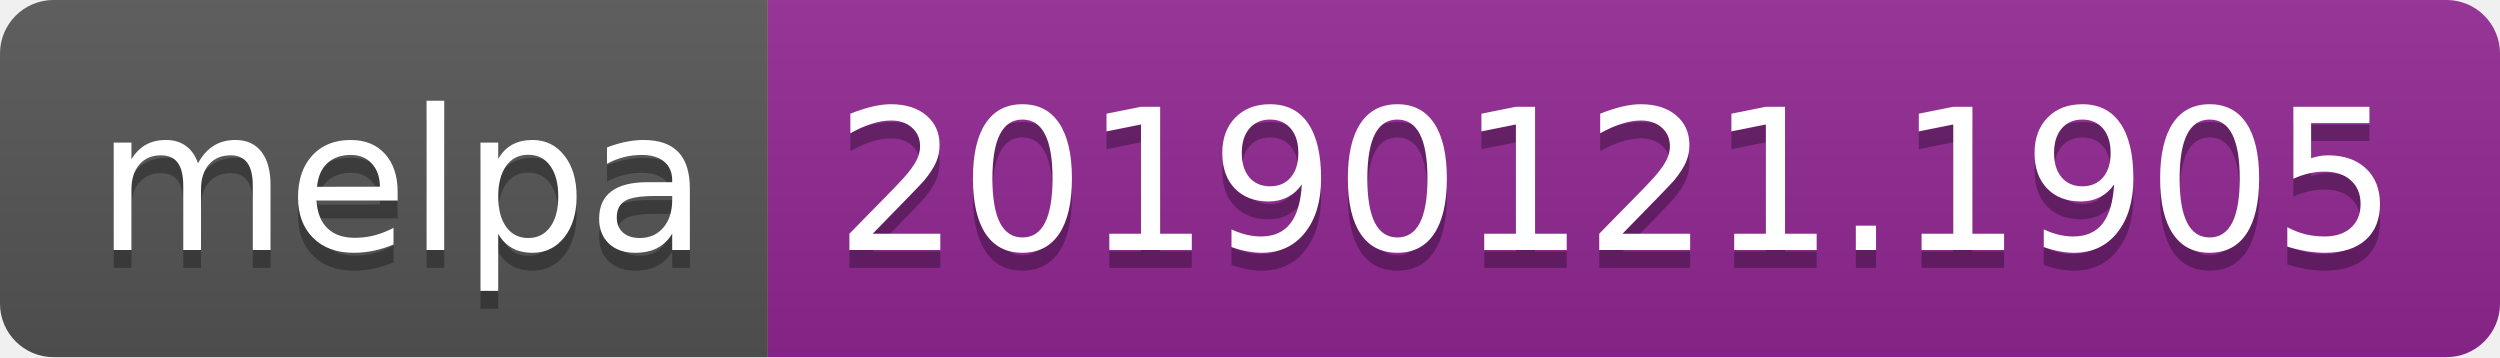
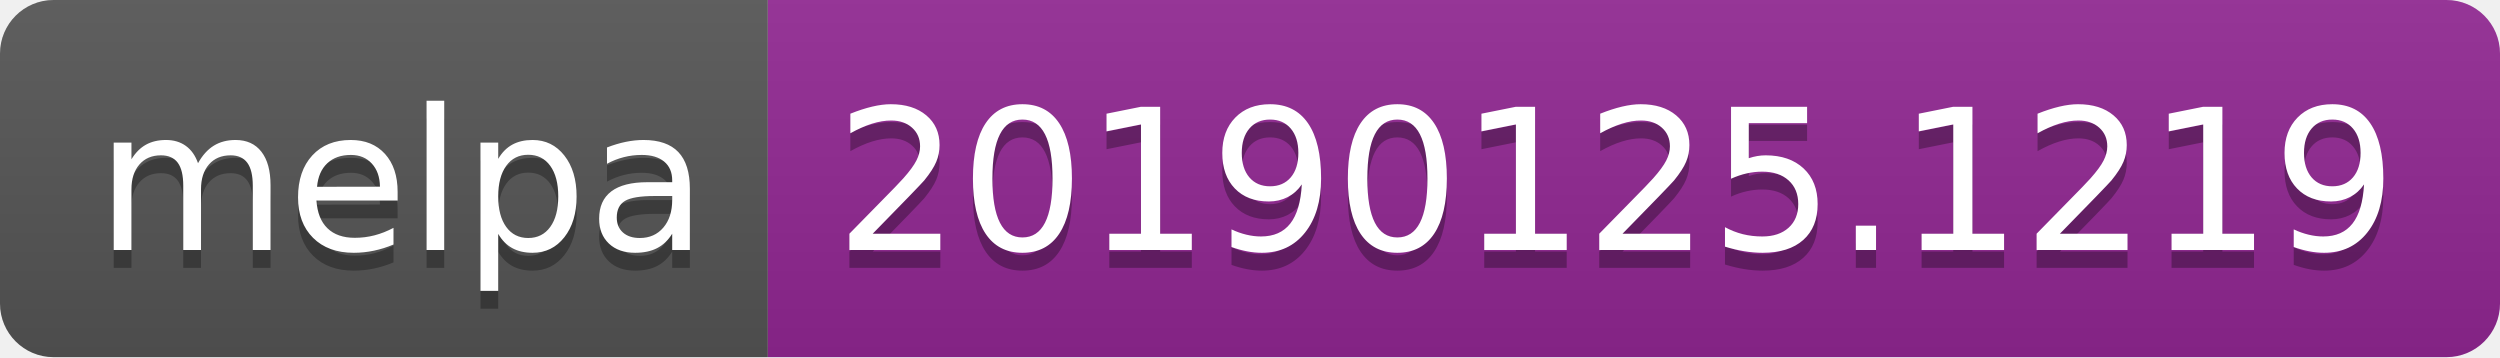
<svg xmlns="http://www.w3.org/2000/svg" width="140" height="20">
  <linearGradient id="b" x2="0" y2="100%">
    <stop offset="0" stop-color="#bbb" stop-opacity=".1" />
    <stop offset="1" stop-opacity=".1" />
  </linearGradient>
  <clipPath id="a">
    <rect width="140" height="20" rx="3" fill="#fff" />
  </clipPath>
  <g clip-path="url(#a)">
    <path fill="#555" d="M0 0h43v20H0z" />
    <path fill="#922793" d="M43 0h97v20H43z" />
    <path fill="url(#b)" d="M0 0h140v20H0z" />
  </g>
  <g fill="#fff" text-anchor="middle" font-family="DejaVu Sans,Verdana,Geneva,sans-serif" font-size="110">
    <text x="225" y="150" fill="#010101" fill-opacity=".3" transform="scale(.1)" textLength="330">melpa</text>
    <text x="225" y="140" transform="scale(.1)" textLength="330">melpa</text>
-     <text x="905" y="150" fill="#010101" fill-opacity=".3" transform="scale(.1)" textLength="870">20190121.1905</text>
-     <text x="905" y="140" transform="scale(.1)" textLength="870">20190121.1905</text>
+     <text x="905" y="150" fill="#010101" fill-opacity=".3" transform="scale(.1)" textLength="870">20190125.1219</text>
+     <text x="905" y="140" transform="scale(.1)" textLength="870">20190125.1219</text>
  </g>
</svg>
